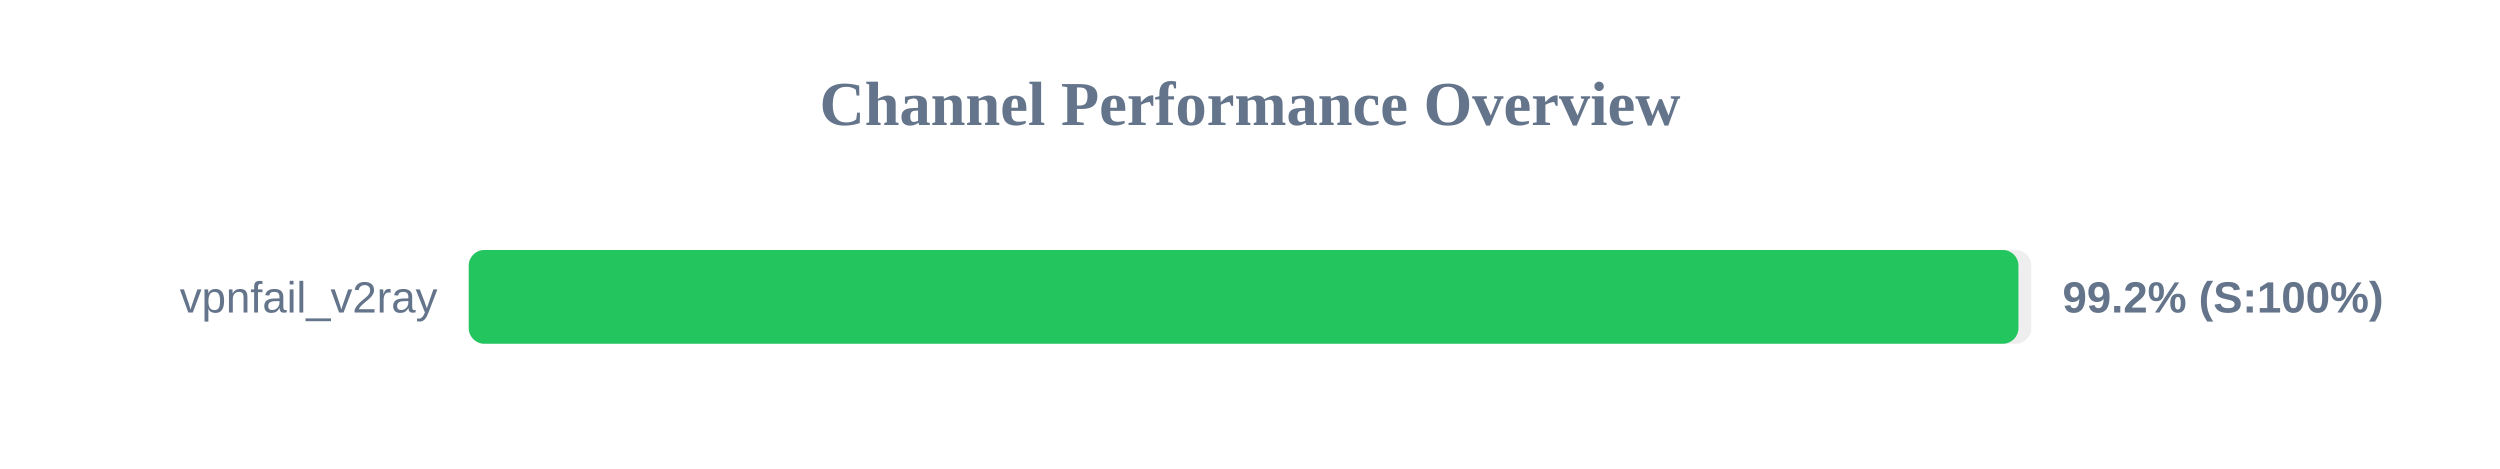
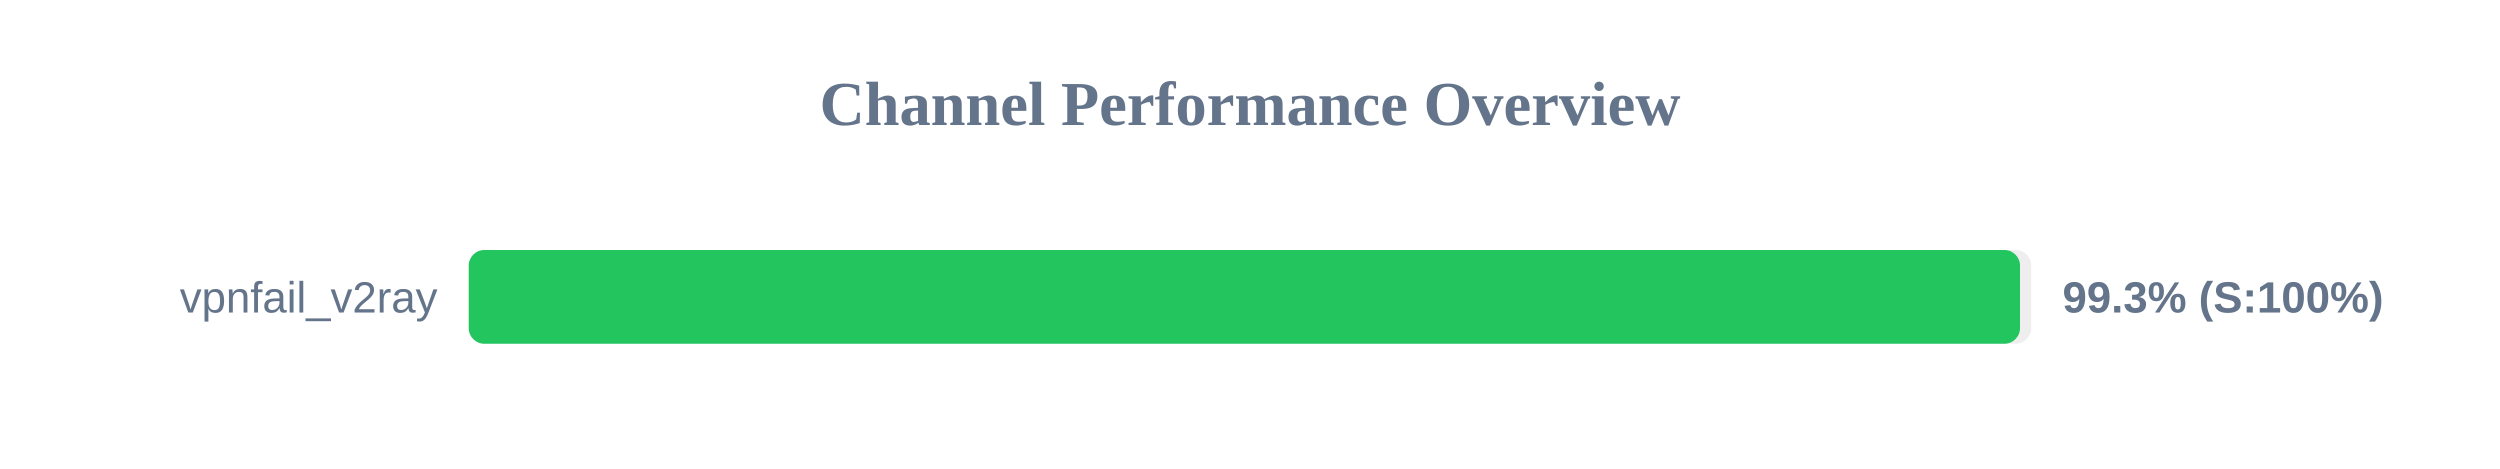
<svg xmlns="http://www.w3.org/2000/svg" width="800" height="150" version="1.1">
  <style>
        .row { font: 14px Arial; fill: #64748b; }
        .score { font: bold 14px Arial; fill: #64748b; }
    </style>
  <text x="400" y="40" text-anchor="middle" font-size="20px" font-weight="bold" fill="#64748b">Channel Performance Overview</text>
  <rect x="150" y="80" width="500" height="30" fill="#eee" rx="5" />
-   <rect x="150" y="80" width="495.9" height="30" fill="#22c55e" rx="5" />
+   <rect x="150" y="80" width="496.4" height="30" fill="#22c55e" rx="5" />
  <text x="140" y="100" text-anchor="end" class="row">vpnfail_v2ray</text>
-   <text x="660" y="100" text-anchor="start" class="score">99.2% (S:100%)</text>
+   <text x="660" y="100" text-anchor="start" class="score">99.3% (S:100%)</text>
</svg>
